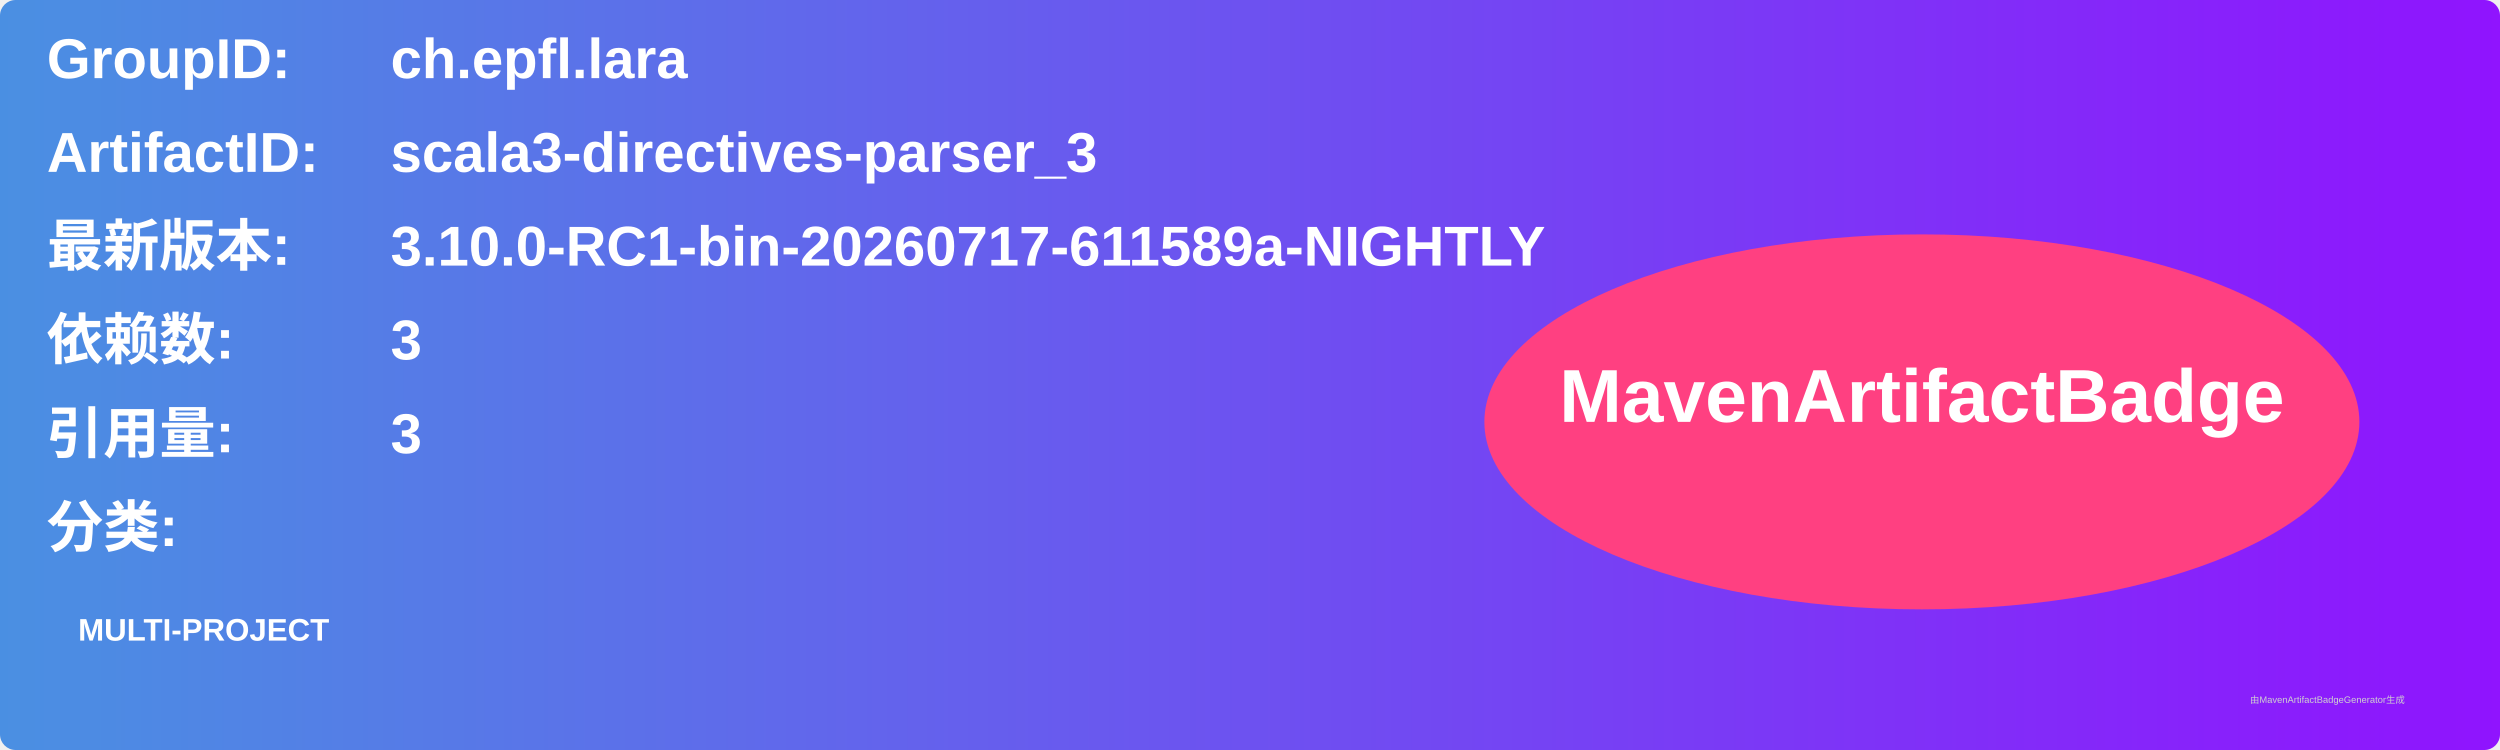
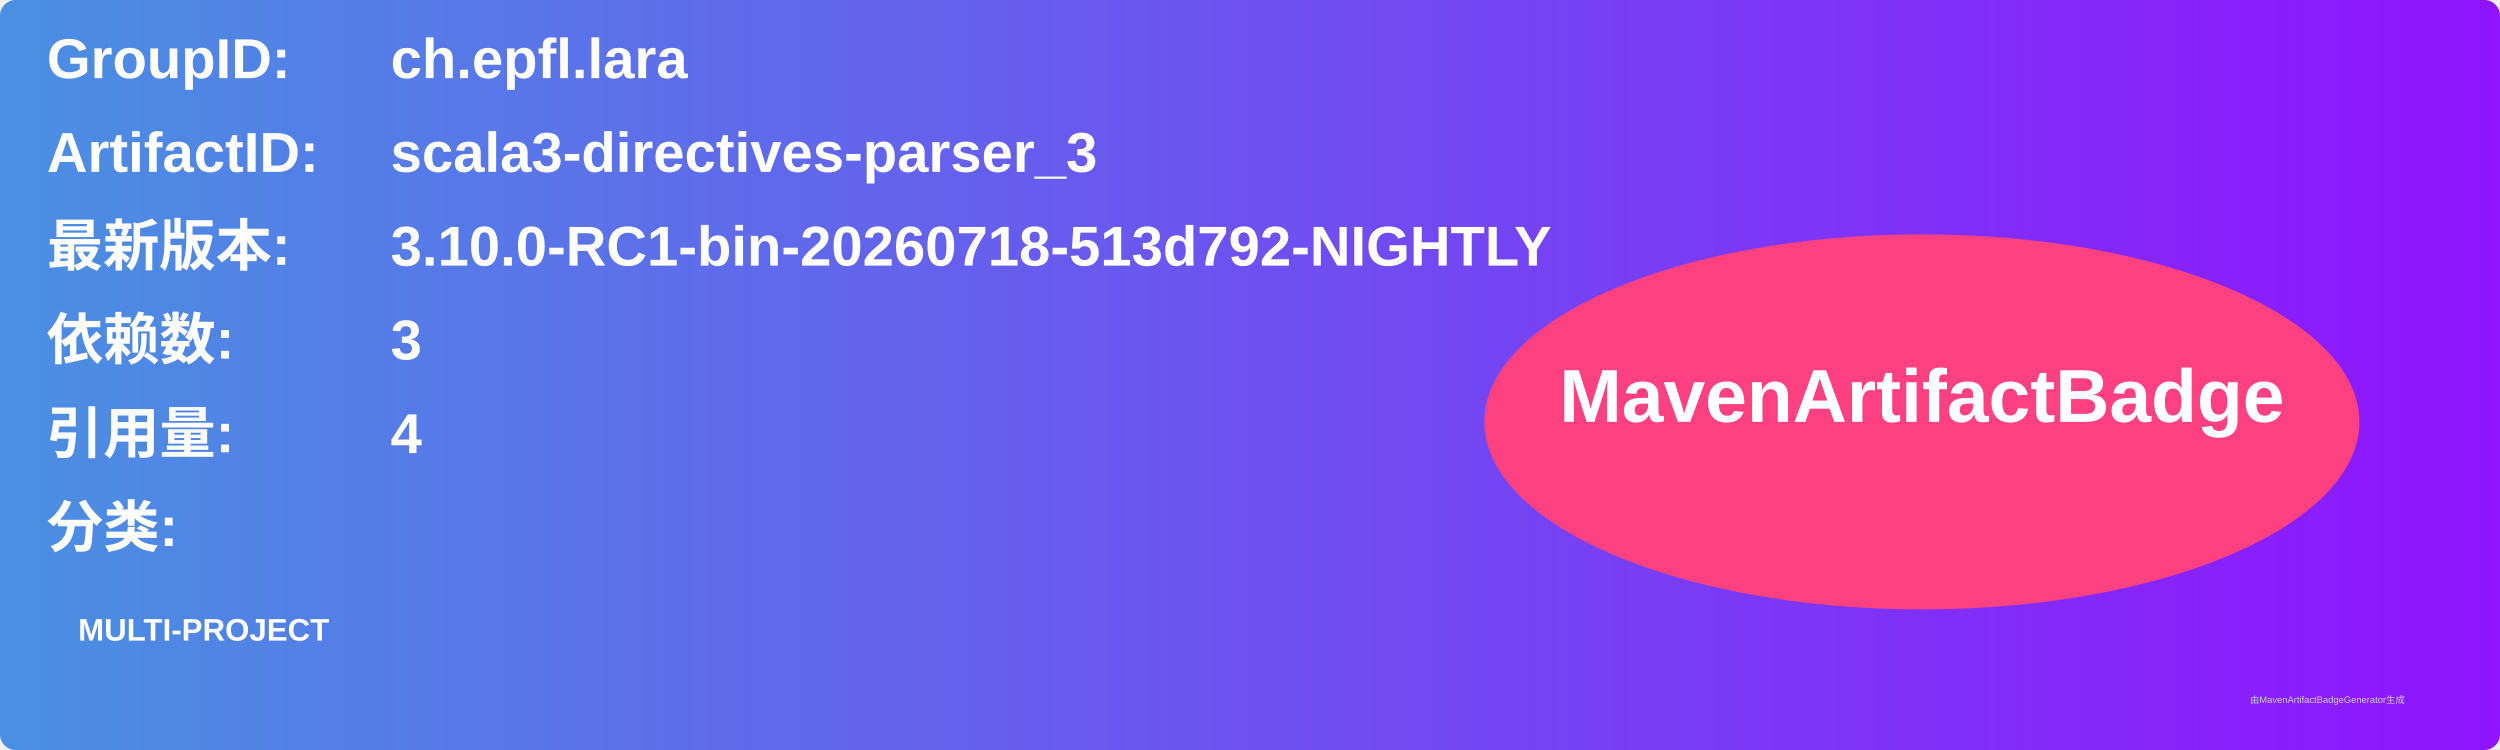
<svg xmlns="http://www.w3.org/2000/svg" width="800" height="240" viewBox="0 0 800 240">
  <linearGradient id="grad" x1="0%" y1="0%" x2="100%" y2="0%">
    <stop offset="0%" stop-color="#4a90e2" />
    <stop offset="100%" stop-color="#9013fe" />
  </linearGradient>
  <rect width="100%" height="100%" rx="5" ry="5" fill="url(#grad)" />
  <g transform="translate(15, 15)">
    <text x="0" y="10" font-family="Arial" font-size="18" fill="white" font-weight="bold" width="260">GroupID:</text>
    <text x="110" y="10" font-family="Arial" font-size="18" fill="white" font-weight="bold" width="460">ch.epfl.lara</text>
    <text x="0" y="40" font-family="Arial" font-size="18" fill="white" font-weight="bold" width="260">ArtifactID:</text>
    <text x="110" y="40" font-family="Arial" font-size="18" fill="white" font-weight="bold" width="460">scala3-directives-parser_3</text>
    <text x="0" y="70" font-family="Arial" font-size="18" fill="white" font-weight="bold">最新版本:</text>
    <text x="110" y="70" font-family="Arial" font-size="18" fill="white" font-weight="bold">
-       <tspan font-weight="bold">3.10.0-RC1-bin-20260717-611589a-NIGHTLY</tspan>
+       <tspan font-weight="bold">3.10.0-RC1-bin-20260718-513d792-NIGHTLY</tspan>
    </text>
    <text x="0" y="100" font-family="Arial" font-size="18" fill="white" font-weight="bold">依赖数: </text>
    <text x="110" y="100" font-family="Arial" font-size="18" fill="white">
      <tspan font-weight="bold">3</tspan>
    </text>
    <text x="0" y="130" font-family="Arial" font-size="18" fill="white" font-weight="bold">引用量: </text>
    <text x="110" y="130" font-family="Arial" font-size="18" fill="white">
-       <tspan font-weight="bold">3</tspan>
+       <tspan font-weight="bold">4</tspan>
    </text>
    <text x="0" y="160" font-family="Arial" font-size="18" fill="white" font-weight="bold">分类:</text>
    <text x="10" y="190" font-family="Arial" font-size="10" fill="white">
      <tspan font-weight="bold">MULTI-PROJECT</tspan>
    </text>
    <ellipse cx="600" cy="120" rx="140" ry="60" fill="#ff4081" />
    <text x="600" y="120" text-anchor="middle" font-family="Arial" font-size="24" fill="white" font-weight="bold">MavenArtifactBadge</text>
  </g>
  <text x="720" y="225" font-family="Arial" font-size="3" fill="#d0d0d0">由MavenArtifactBadgeGenerator生成</text>
</svg>
